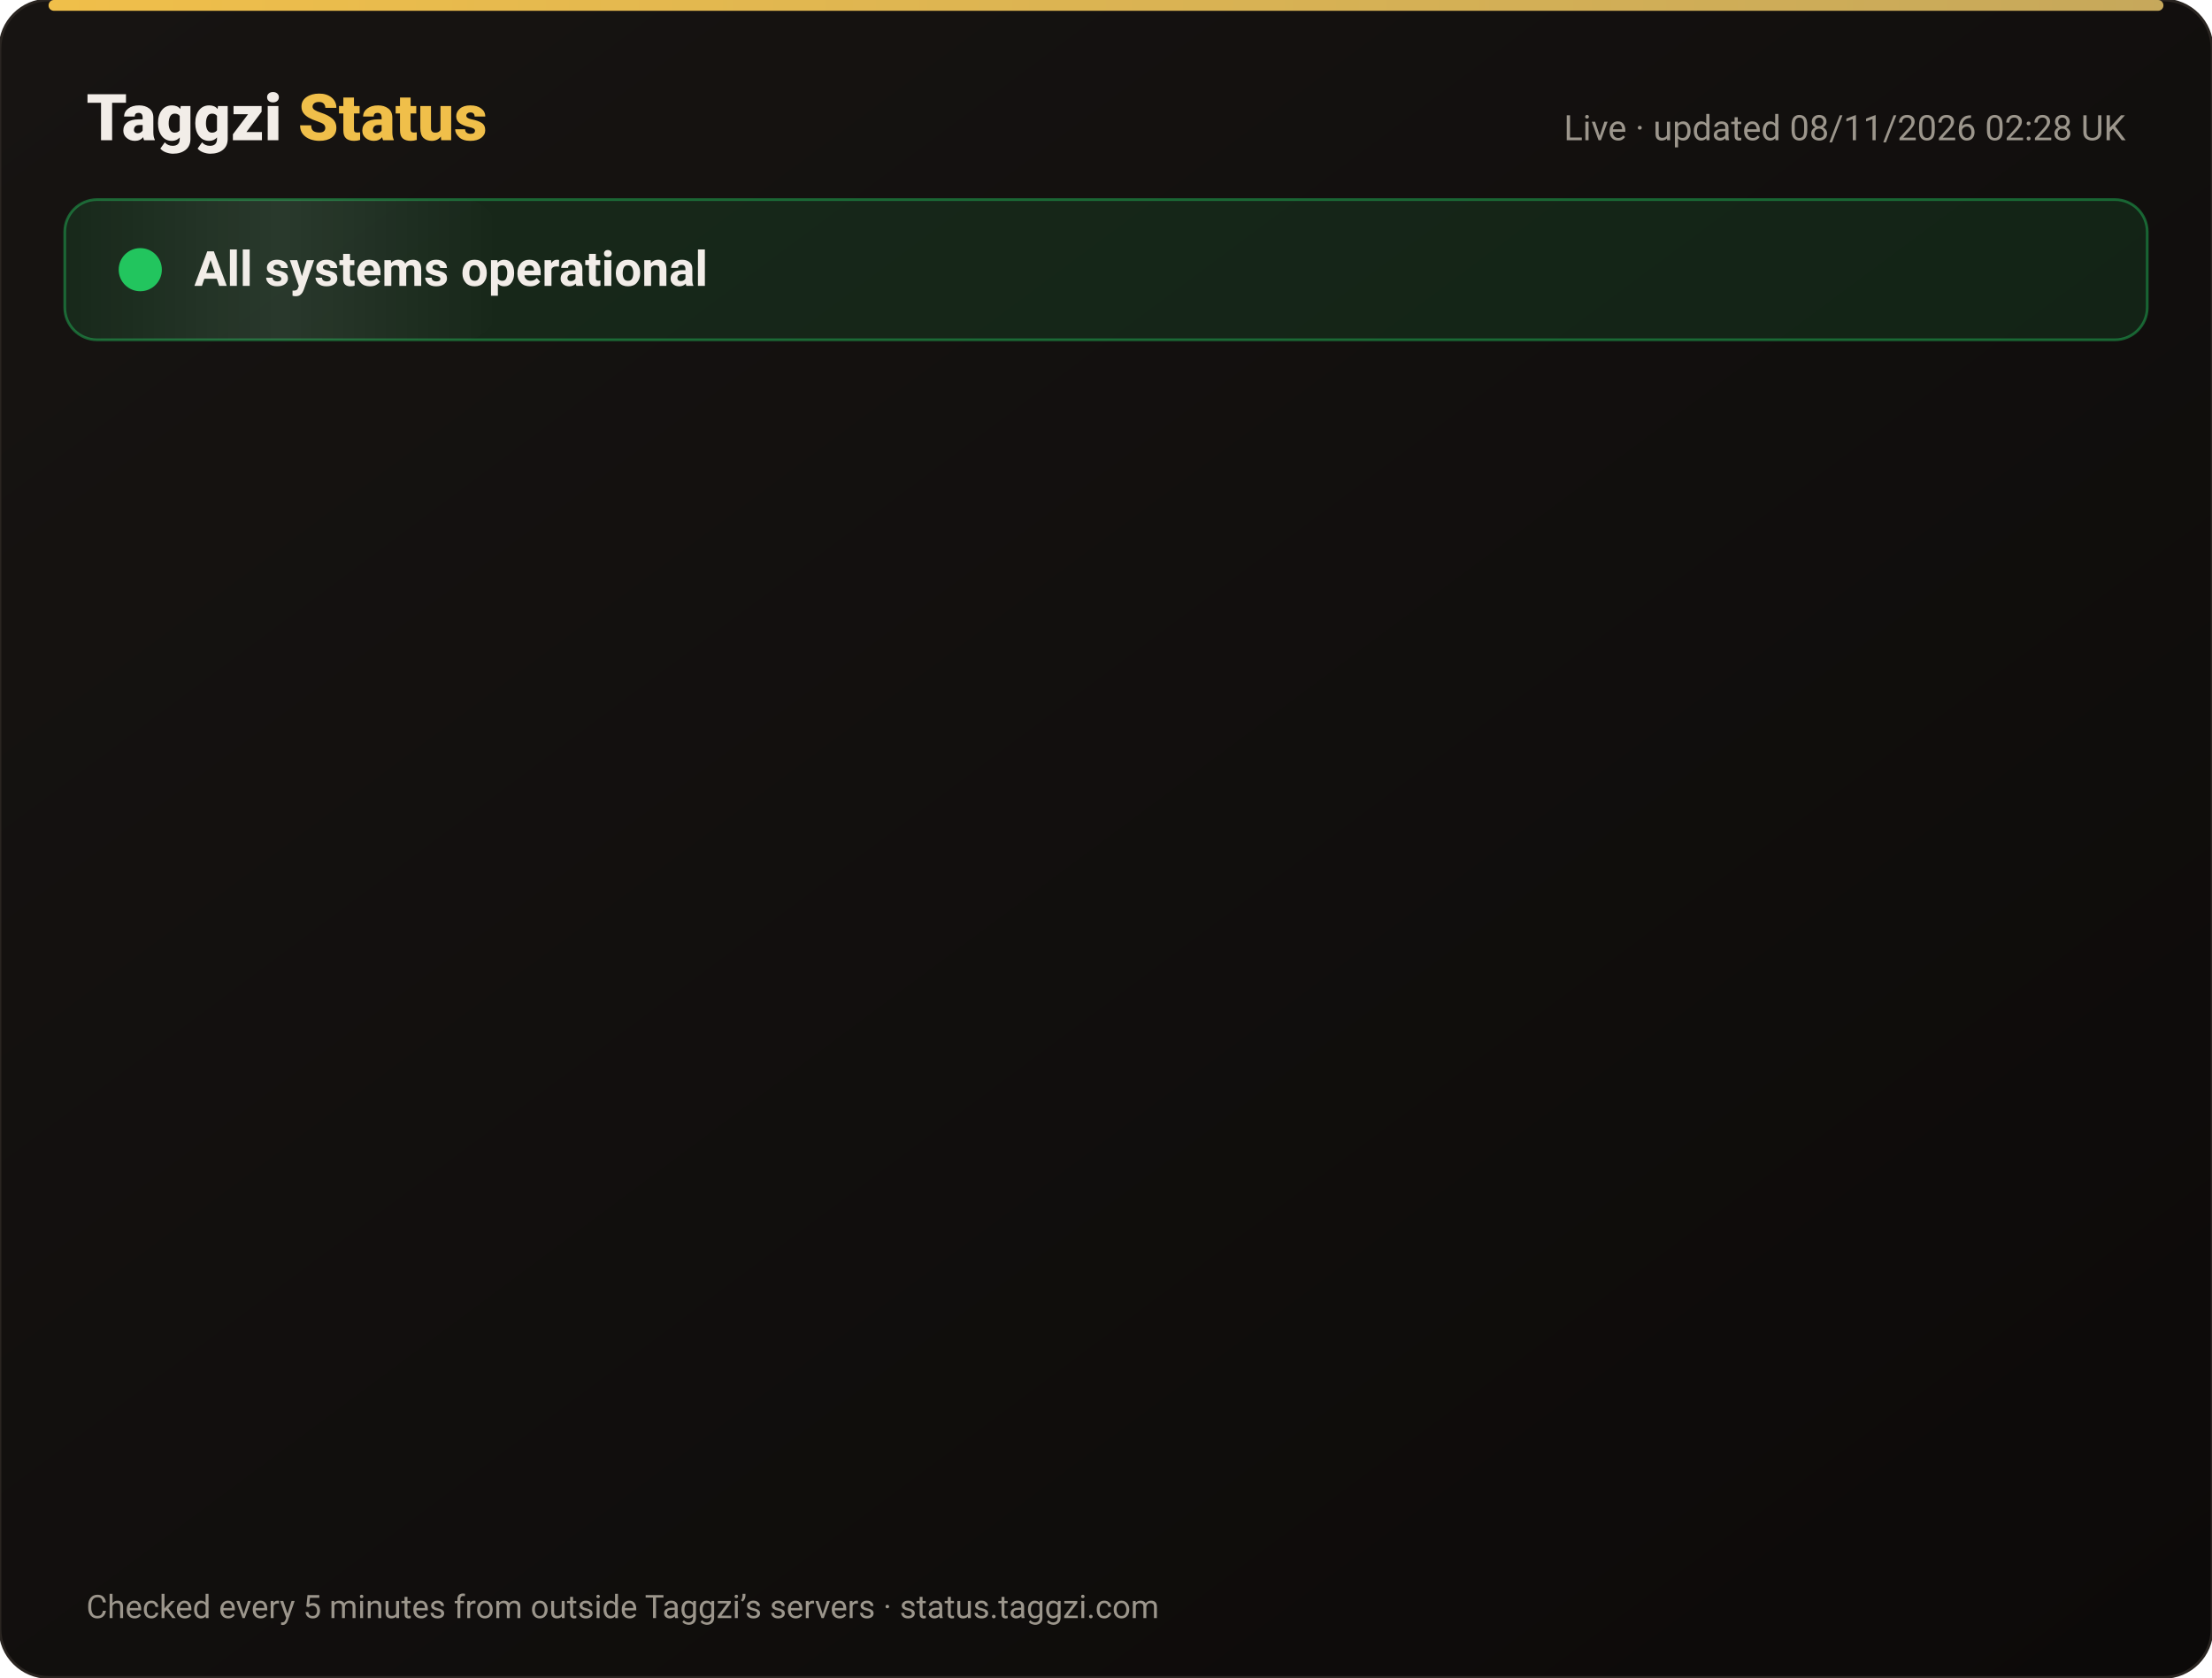
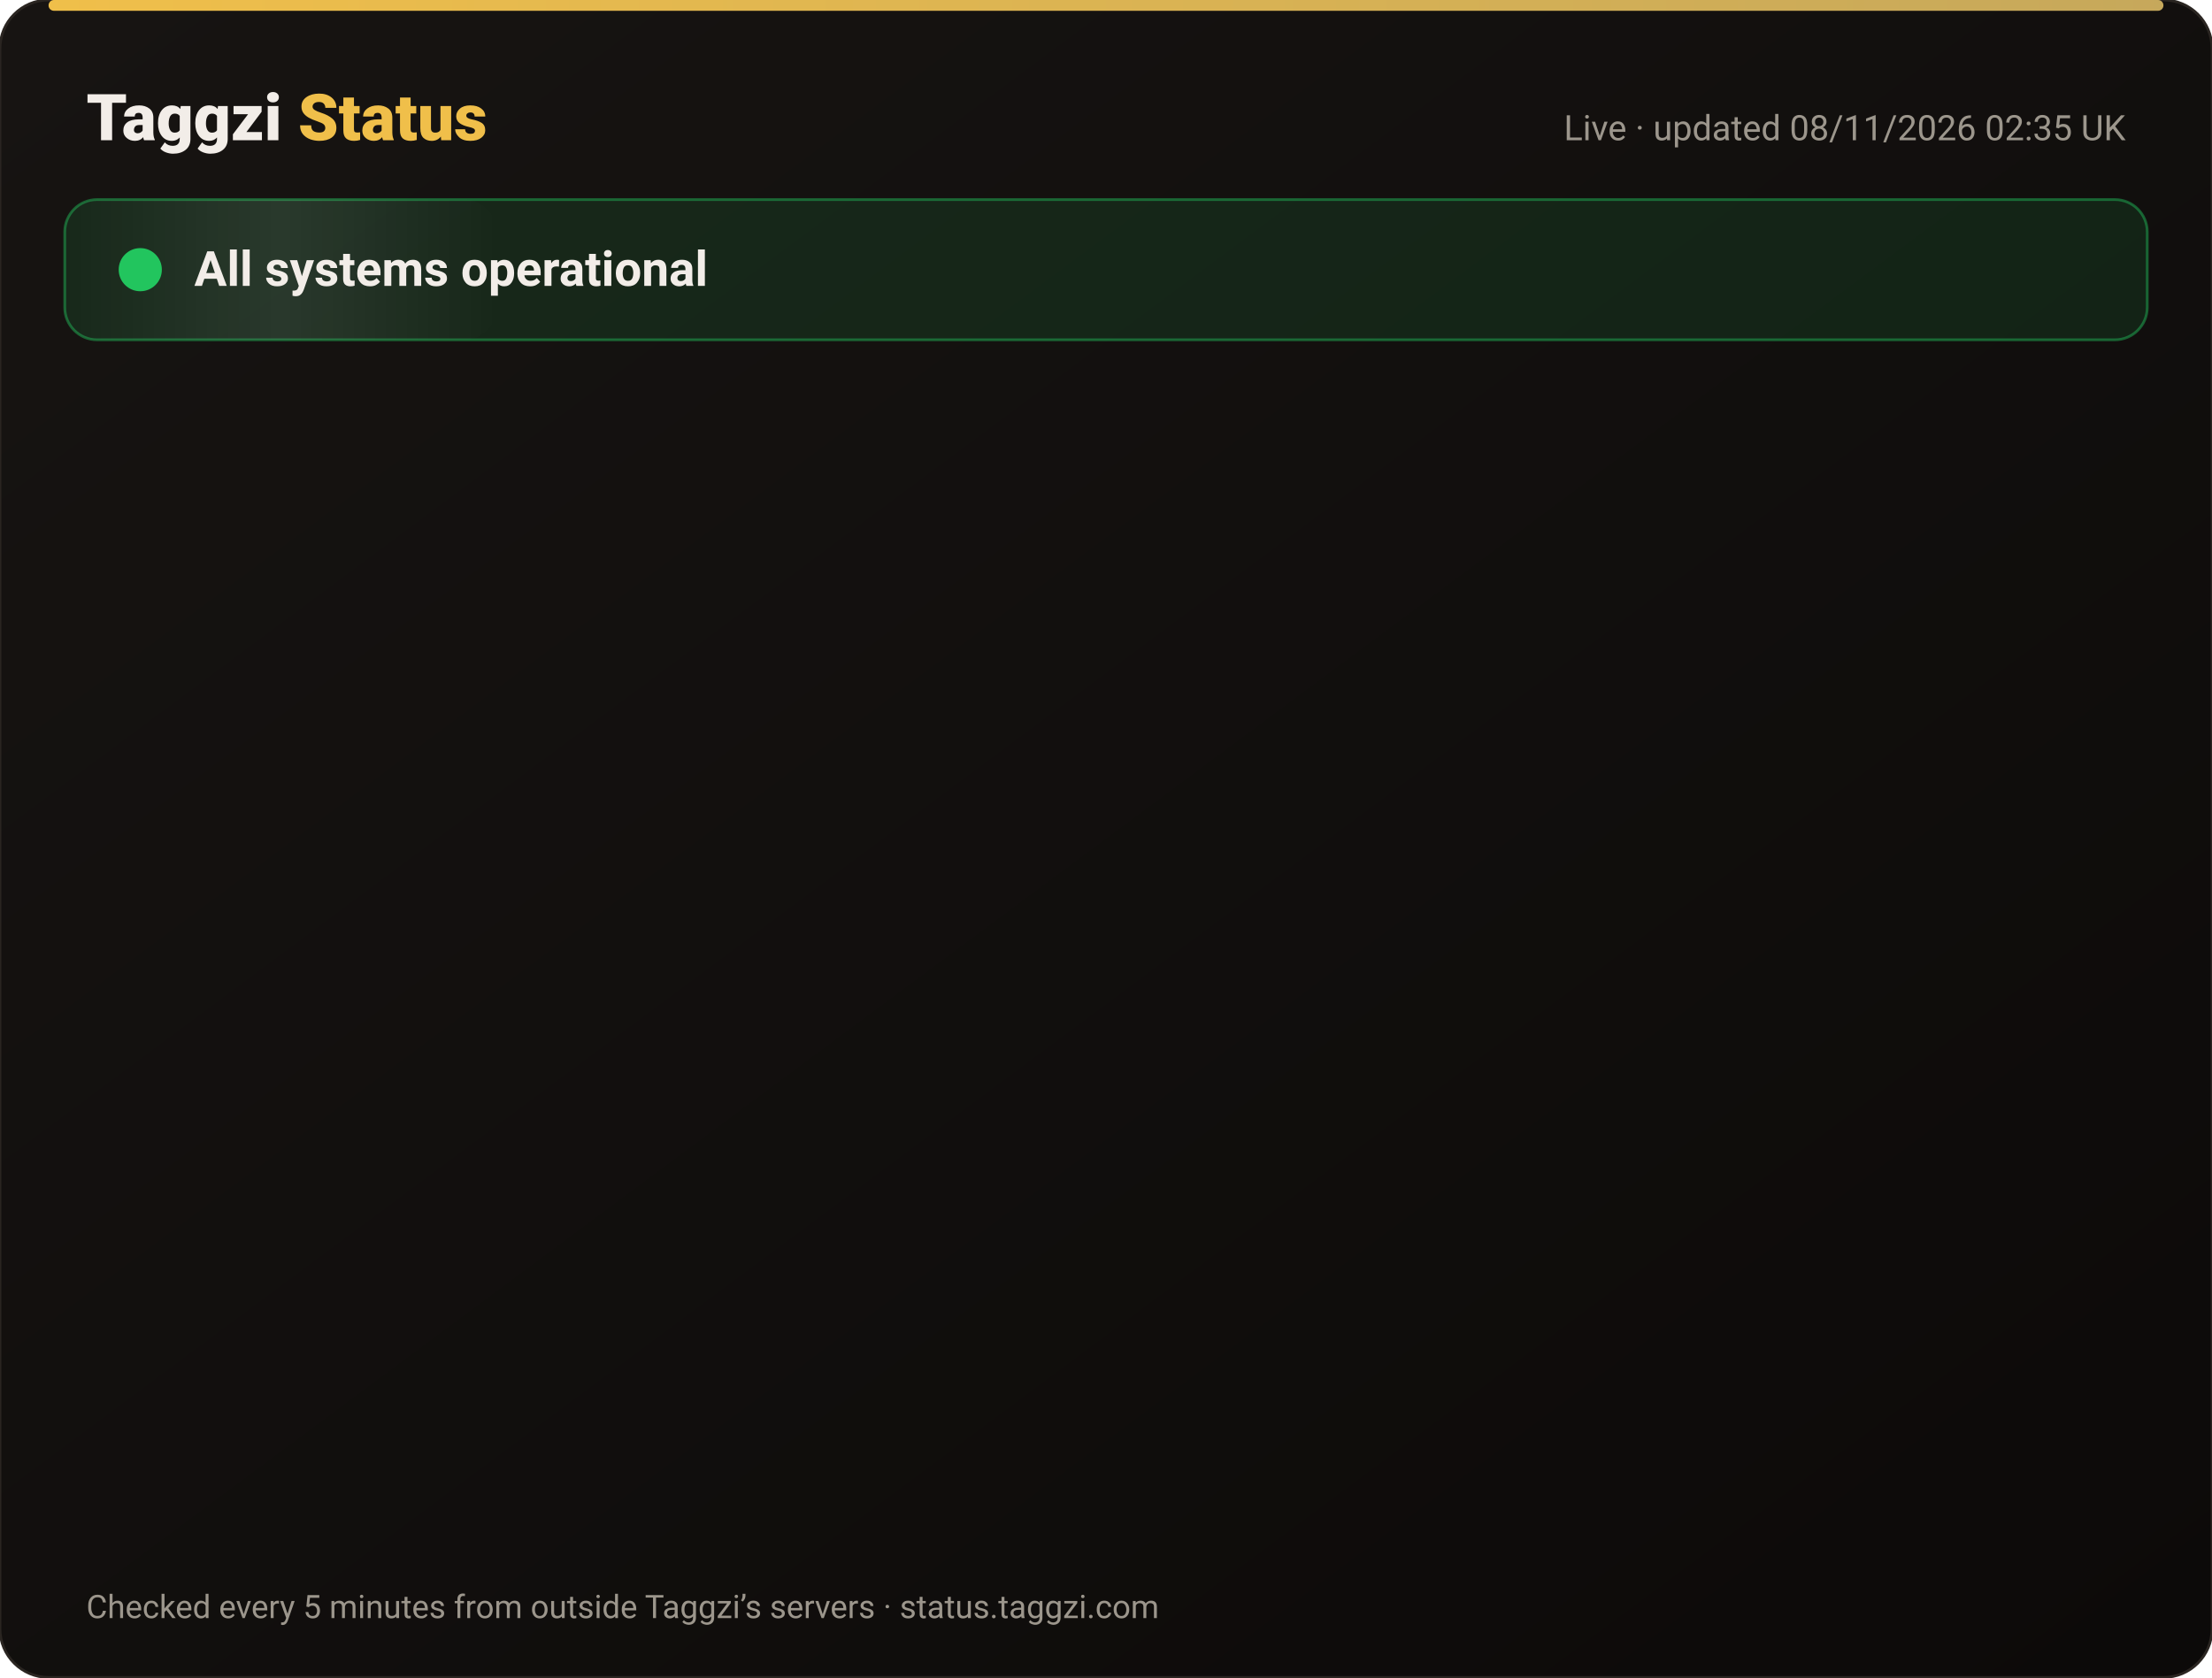
<svg xmlns="http://www.w3.org/2000/svg" width="820" height="622" viewBox="0 0 820 622" font-family="-apple-system,Segoe UI,Roboto,Helvetica,Arial,sans-serif">
  <defs>
    <linearGradient id="bg" x1="0" y1="0" x2="1" y2="1">
      <stop offset="0" stop-color="#171412" />
      <stop offset="1" stop-color="#0C0A09" />
    </linearGradient>
    <linearGradient id="gold" x1="0" x2="1">
      <stop offset="0" stop-color="#F0BF4A" />
      <stop offset="1" stop-color="#c6a85b" />
    </linearGradient>
    <linearGradient id="shine" x1="0" x2="1">
      <stop offset="0" stop-color="#fff" stop-opacity="0" />
      <stop offset=".5" stop-color="#fff" stop-opacity=".08" />
      <stop offset="1" stop-color="#fff" stop-opacity="0" />
    </linearGradient>
  </defs>
  <rect width="820" height="622" rx="18" fill="url(#bg)" stroke="#2a2521" />
  <rect x="18" y="0" width="784" height="4" rx="2" fill="url(#gold)" />
  <text x="32" y="52" font-size="24" font-weight="800" fill="#F2EDE8">Taggzi <tspan fill="#F0BF4A">Status</tspan>
  </text>
-   <text x="788" y="52" font-size="13" fill="#9C968C" text-anchor="end">Live · updated 08/11/2026 02:28 UK</text>
+   <text x="788" y="52" font-size="13" fill="#9C968C" text-anchor="end">Live · updated 08/11/2026 02:35 UK</text>
  <rect x="24" y="74" width="772" height="52" rx="12" fill="#22c55e" fill-opacity=".12" stroke="#22c55e" stroke-opacity=".45" />
  <rect x="24" y="74" width="160" height="52" rx="12" fill="url(#shine)">
    <animate attributeName="x" from="-160" to="820" dur="4s" repeatCount="indefinite" />
  </rect>
  <circle cx="52" cy="100" r="7" fill="#22c55e" />
  <circle cx="52" cy="100" r="7" fill="none" stroke="#22c55e" stroke-width="2">
    <animate attributeName="r" values="7;15;7" dur="2s" repeatCount="indefinite" />
    <animate attributeName="opacity" values=".9;0;.9" dur="2s" repeatCount="indefinite" />
  </circle>
  <text x="72" y="106" font-size="18" font-weight="700" fill="#F2EDE8">All systems operational</text>
  <g opacity="0">
    <animate attributeName="opacity" from="0" to="1" begin="0.00s" dur=".6s" fill="freeze" />
    <line x1="32" y1="188" x2="788" y2="188" stroke="#2a2521" />
    <circle cx="44" cy="166" r="6" fill="#22c55e">
      <animate attributeName="opacity" values="1;.45;1" dur="2.4s" begin="0.00s" repeatCount="indefinite" />
    </circle>
    <text x="62" y="171" font-size="15" font-weight="650" fill="#F2EDE8">Website</text>
    <text x="630" y="171" font-size="13" fill="#9C968C" text-anchor="end">99.97% uptime</text>
    <rect x="648" y="154" width="140" height="24" rx="12" fill="#22c55e" fill-opacity=".14" stroke="#22c55e" stroke-opacity=".5" />
    <text x="718" y="171" font-size="12" font-weight="700" fill="#22c55e" text-anchor="middle">Operational</text>
  </g>
  <g opacity="0">
    <animate attributeName="opacity" from="0" to="1" begin="0.15s" dur=".6s" fill="freeze" />
    <line x1="32" y1="234" x2="788" y2="234" stroke="#2a2521" />
    <circle cx="44" cy="212" r="6" fill="#22c55e">
      <animate attributeName="opacity" values="1;.45;1" dur="2.4s" begin="0.15s" repeatCount="indefinite" />
    </circle>
    <text x="62" y="217" font-size="15" font-weight="650" fill="#F2EDE8">Tag scans</text>
    <text x="630" y="217" font-size="13" fill="#9C968C" text-anchor="end">99.97% uptime</text>
    <rect x="648" y="200" width="140" height="24" rx="12" fill="#22c55e" fill-opacity=".14" stroke="#22c55e" stroke-opacity=".5" />
    <text x="718" y="217" font-size="12" font-weight="700" fill="#22c55e" text-anchor="middle">Operational</text>
  </g>
  <g opacity="0">
    <animate attributeName="opacity" from="0" to="1" begin="0.30s" dur=".6s" fill="freeze" />
    <line x1="32" y1="280" x2="788" y2="280" stroke="#2a2521" />
    <circle cx="44" cy="258" r="6" fill="#22c55e">
      <animate attributeName="opacity" values="1;.45;1" dur="2.4s" begin="0.30s" repeatCount="indefinite" />
    </circle>
    <text x="62" y="263" font-size="15" font-weight="650" fill="#F2EDE8">Manual tag lookup</text>
    <text x="630" y="263" font-size="13" fill="#9C968C" text-anchor="end">99.97% uptime</text>
    <rect x="648" y="246" width="140" height="24" rx="12" fill="#22c55e" fill-opacity=".14" stroke="#22c55e" stroke-opacity=".5" />
    <text x="718" y="263" font-size="12" font-weight="700" fill="#22c55e" text-anchor="middle">Operational</text>
  </g>
  <g opacity="0">
    <animate attributeName="opacity" from="0" to="1" begin="0.45s" dur=".6s" fill="freeze" />
    <line x1="32" y1="326" x2="788" y2="326" stroke="#2a2521" />
    <circle cx="44" cy="304" r="6" fill="#22c55e">
      <animate attributeName="opacity" values="1;.45;1" dur="2.4s" begin="0.45s" repeatCount="indefinite" />
    </circle>
    <text x="62" y="309" font-size="15" font-weight="650" fill="#F2EDE8">App &amp; login</text>
    <text x="630" y="309" font-size="13" fill="#9C968C" text-anchor="end">99.97% uptime</text>
    <rect x="648" y="292" width="140" height="24" rx="12" fill="#22c55e" fill-opacity=".14" stroke="#22c55e" stroke-opacity=".5" />
    <text x="718" y="309" font-size="12" font-weight="700" fill="#22c55e" text-anchor="middle">Operational</text>
  </g>
  <g opacity="0">
    <animate attributeName="opacity" from="0" to="1" begin="0.60s" dur=".6s" fill="freeze" />
    <line x1="32" y1="372" x2="788" y2="372" stroke="#2a2521" />
    <circle cx="44" cy="350" r="6" fill="#22c55e">
      <animate attributeName="opacity" values="1;.45;1" dur="2.4s" begin="0.60s" repeatCount="indefinite" />
    </circle>
    <text x="62" y="355" font-size="15" font-weight="650" fill="#F2EDE8">Community alerts</text>
    <text x="630" y="355" font-size="13" fill="#9C968C" text-anchor="end">99.97% uptime</text>
    <rect x="648" y="338" width="140" height="24" rx="12" fill="#22c55e" fill-opacity=".14" stroke="#22c55e" stroke-opacity=".5" />
    <text x="718" y="355" font-size="12" font-weight="700" fill="#22c55e" text-anchor="middle">Operational</text>
  </g>
  <g opacity="0">
    <animate attributeName="opacity" from="0" to="1" begin="0.75s" dur=".6s" fill="freeze" />
    <line x1="32" y1="418" x2="788" y2="418" stroke="#2a2521" />
    <circle cx="44" cy="396" r="6" fill="#22c55e">
      <animate attributeName="opacity" values="1;.45;1" dur="2.4s" begin="0.75s" repeatCount="indefinite" />
    </circle>
    <text x="62" y="401" font-size="15" font-weight="650" fill="#F2EDE8">Private calling</text>
    <text x="630" y="401" font-size="13" fill="#9C968C" text-anchor="end">99.97% uptime</text>
    <rect x="648" y="384" width="140" height="24" rx="12" fill="#22c55e" fill-opacity=".14" stroke="#22c55e" stroke-opacity=".5" />
    <text x="718" y="401" font-size="12" font-weight="700" fill="#22c55e" text-anchor="middle">Operational</text>
  </g>
  <g opacity="0">
    <animate attributeName="opacity" from="0" to="1" begin="0.90s" dur=".6s" fill="freeze" />
    <line x1="32" y1="464" x2="788" y2="464" stroke="#2a2521" />
    <circle cx="44" cy="442" r="6" fill="#22c55e">
      <animate attributeName="opacity" values="1;.45;1" dur="2.4s" begin="0.90s" repeatCount="indefinite" />
    </circle>
    <text x="62" y="447" font-size="15" font-weight="650" fill="#F2EDE8">Payments</text>
    <text x="630" y="447" font-size="13" fill="#9C968C" text-anchor="end">99.96% uptime</text>
    <rect x="648" y="430" width="140" height="24" rx="12" fill="#22c55e" fill-opacity=".14" stroke="#22c55e" stroke-opacity=".5" />
    <text x="718" y="447" font-size="12" font-weight="700" fill="#22c55e" text-anchor="middle">Operational</text>
  </g>
  <g opacity="0">
    <animate attributeName="opacity" from="0" to="1" begin="1.05s" dur=".6s" fill="freeze" />
    <line x1="32" y1="510" x2="788" y2="510" stroke="#2a2521" />
    <circle cx="44" cy="488" r="6" fill="#22c55e">
      <animate attributeName="opacity" values="1;.45;1" dur="2.4s" begin="1.05s" repeatCount="indefinite" />
    </circle>
    <text x="62" y="493" font-size="15" font-weight="650" fill="#F2EDE8">Email &amp; support</text>
    <text x="630" y="493" font-size="13" fill="#9C968C" text-anchor="end">99.97% uptime</text>
    <rect x="648" y="476" width="140" height="24" rx="12" fill="#22c55e" fill-opacity=".14" stroke="#22c55e" stroke-opacity=".5" />
    <text x="718" y="493" font-size="12" font-weight="700" fill="#22c55e" text-anchor="middle">Operational</text>
  </g>
  <g opacity="0">
    <animate attributeName="opacity" from="0" to="1" begin="1.20s" dur=".6s" fill="freeze" />
    <line x1="32" y1="556" x2="788" y2="556" stroke="#2a2521" />
    <circle cx="44" cy="534" r="6" fill="#22c55e">
      <animate attributeName="opacity" values="1;.45;1" dur="2.4s" begin="1.20s" repeatCount="indefinite" />
    </circle>
    <text x="62" y="539" font-size="15" font-weight="650" fill="#F2EDE8">Secure connection (SSL)</text>
    <text x="630" y="539" font-size="13" fill="#9C968C" text-anchor="end">100.00% uptime</text>
    <rect x="648" y="522" width="140" height="24" rx="12" fill="#22c55e" fill-opacity=".14" stroke="#22c55e" stroke-opacity=".5" />
    <text x="718" y="539" font-size="12" font-weight="700" fill="#22c55e" text-anchor="middle">Operational</text>
  </g>
  <text x="32" y="600" font-size="12" fill="#9C968C">Checked every 5 minutes from outside Taggzi’s servers · status.taggzi.com</text>
</svg>
